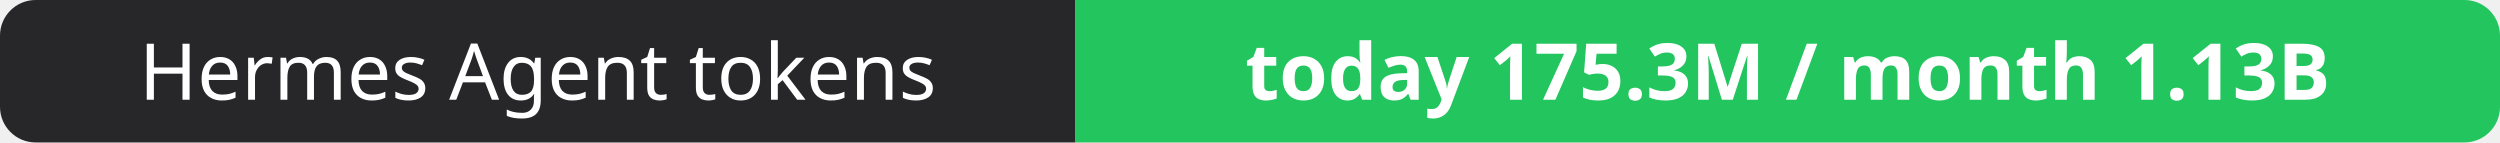
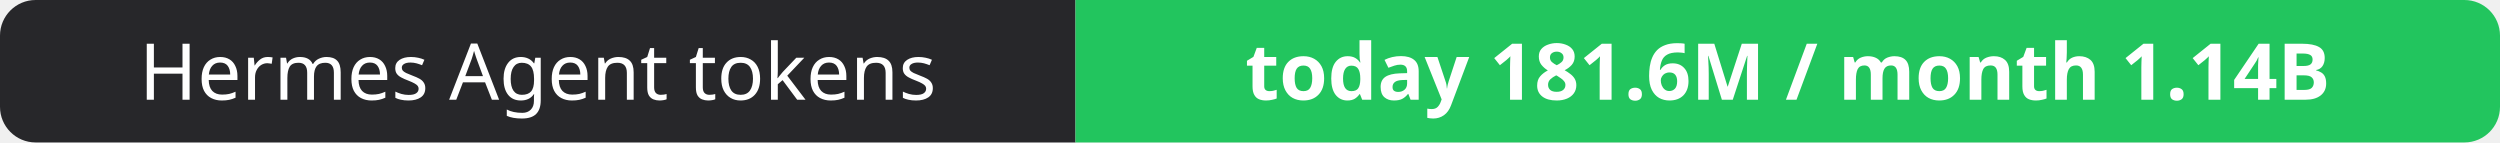
- <svg xmlns="http://www.w3.org/2000/svg" width="351" height="20" role="img" aria-label="Hermes Agent tokens: today 175.3M / month 1.13B">
+ <svg xmlns="http://www.w3.org/2000/svg" width="351" height="20" role="img" aria-label="Hermes Agent tokens: today 181.6M / month 1.14B">
  <clipPath id="r">
    <rect width="351" height="20" rx="5" fill="#fff" />
  </clipPath>
  <g clip-path="url(#r)">
    <rect width="151" height="20" fill="#27272a" />
    <rect x="151" width="200" height="20" fill="#22c55e" />
  </g>
  <g fill="#fff" text-anchor="middle" font-family="Verdana,Geneva,sans-serif" font-size="11">
    <text x="75.5" y="14">Hermes Agent tokens</text>
-     <text x="251.0" y="14" font-weight="700">today 175.3M / month 1.13B</text>
+     <text x="251.0" y="14" font-weight="700">today 181.6M / month 1.14B</text>
  </g>
</svg>
